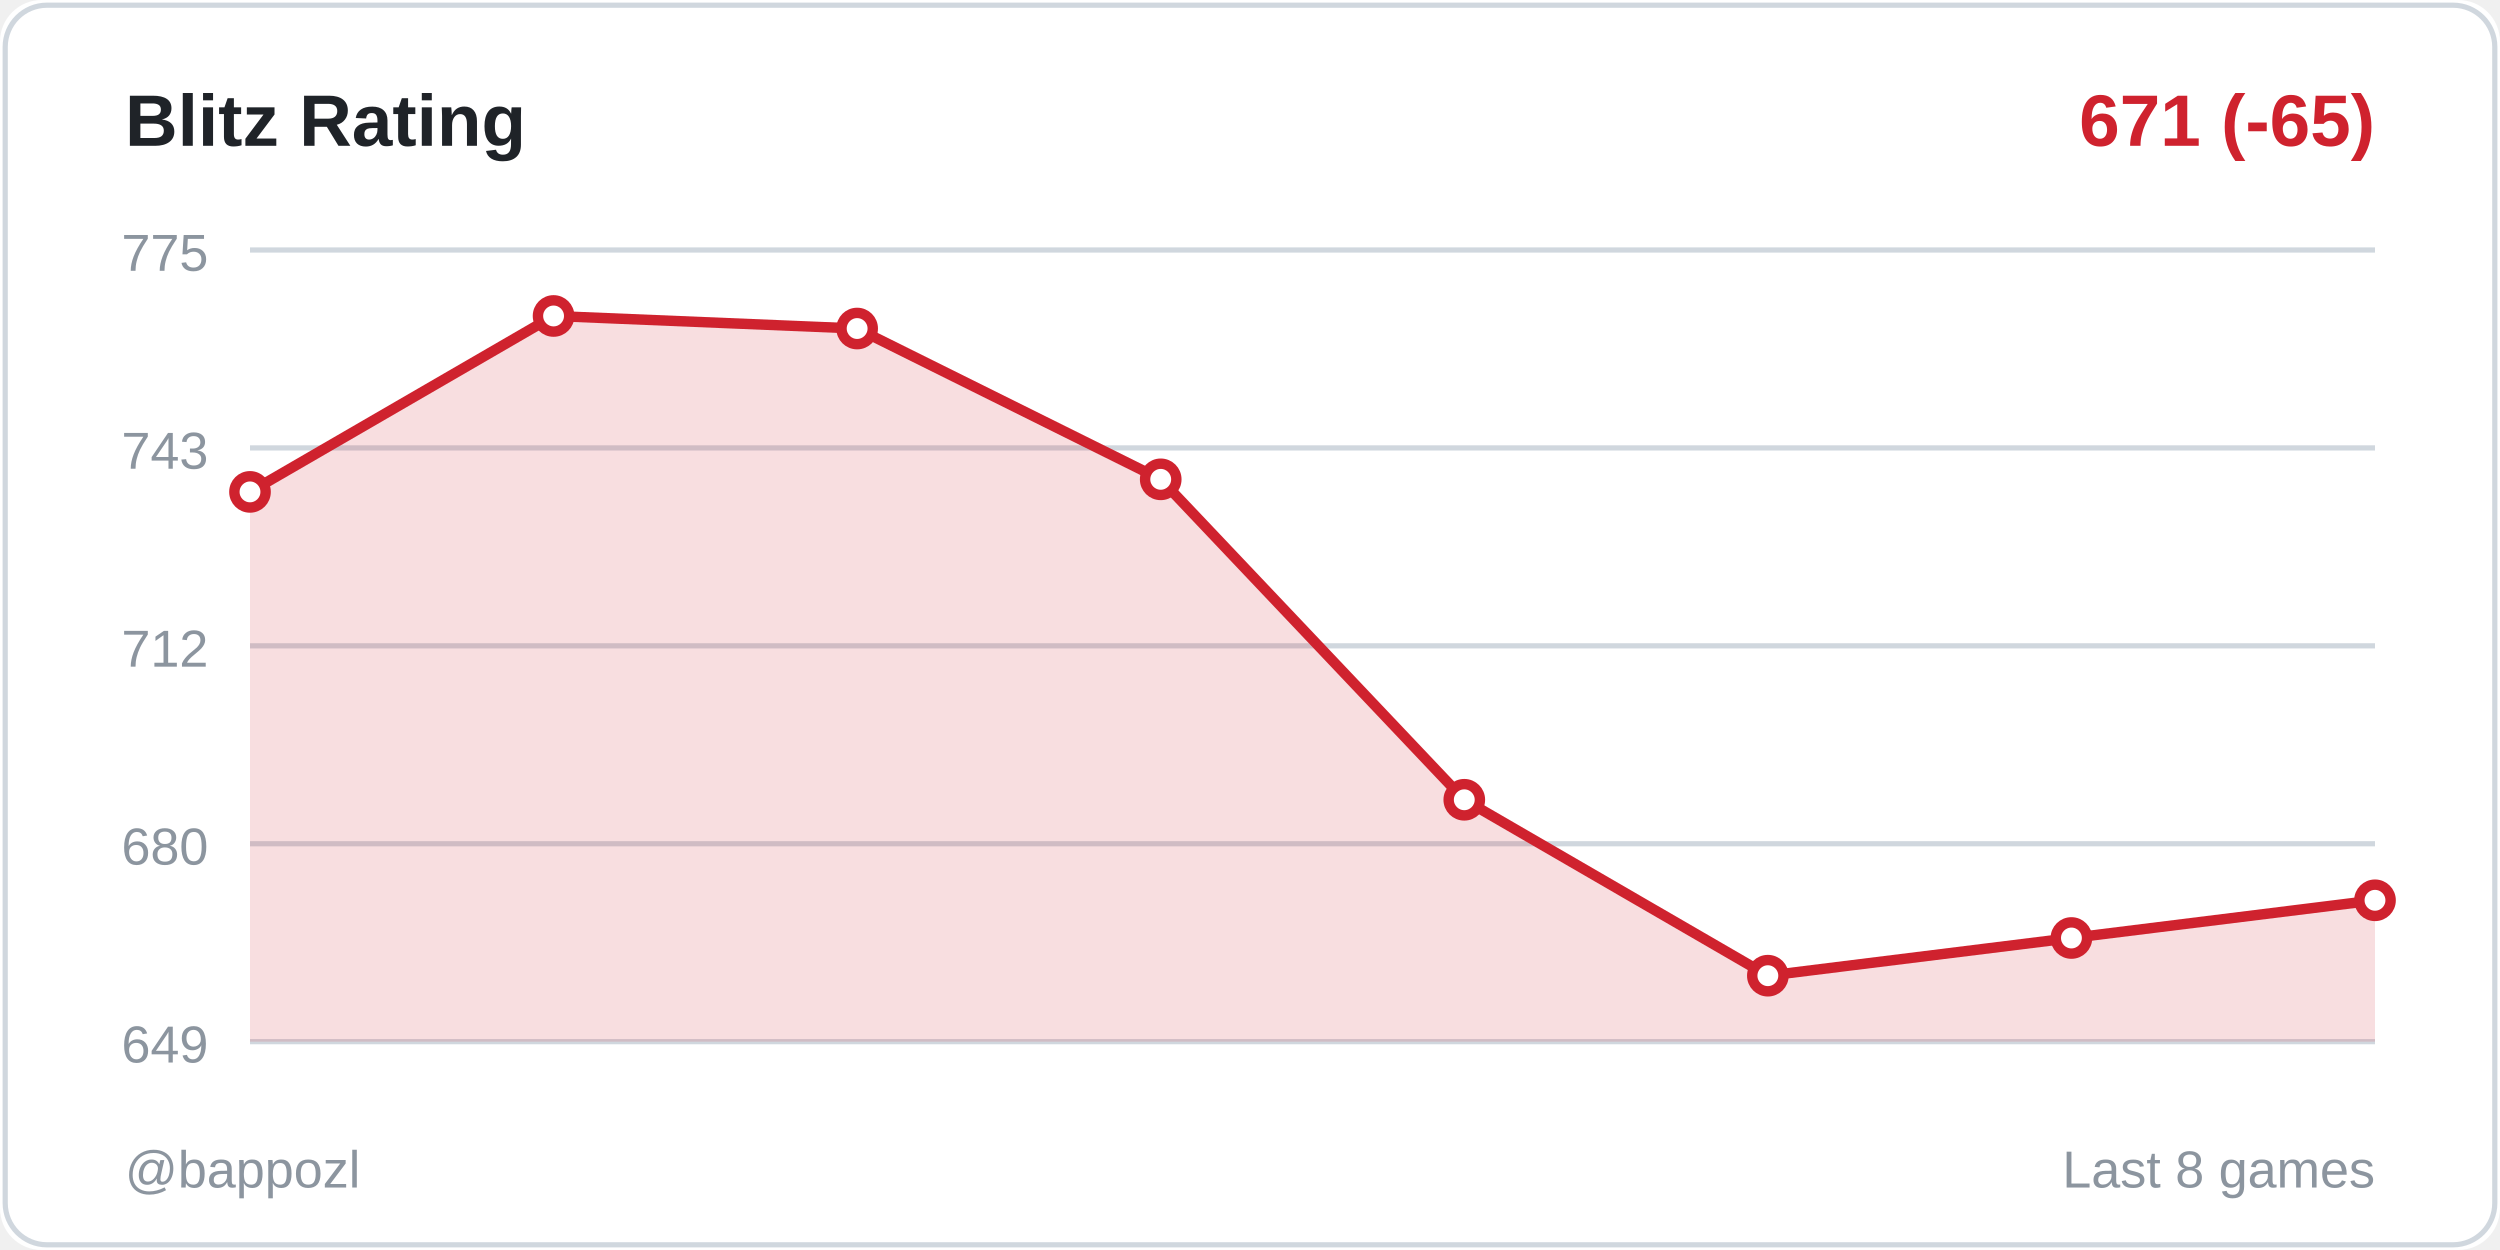
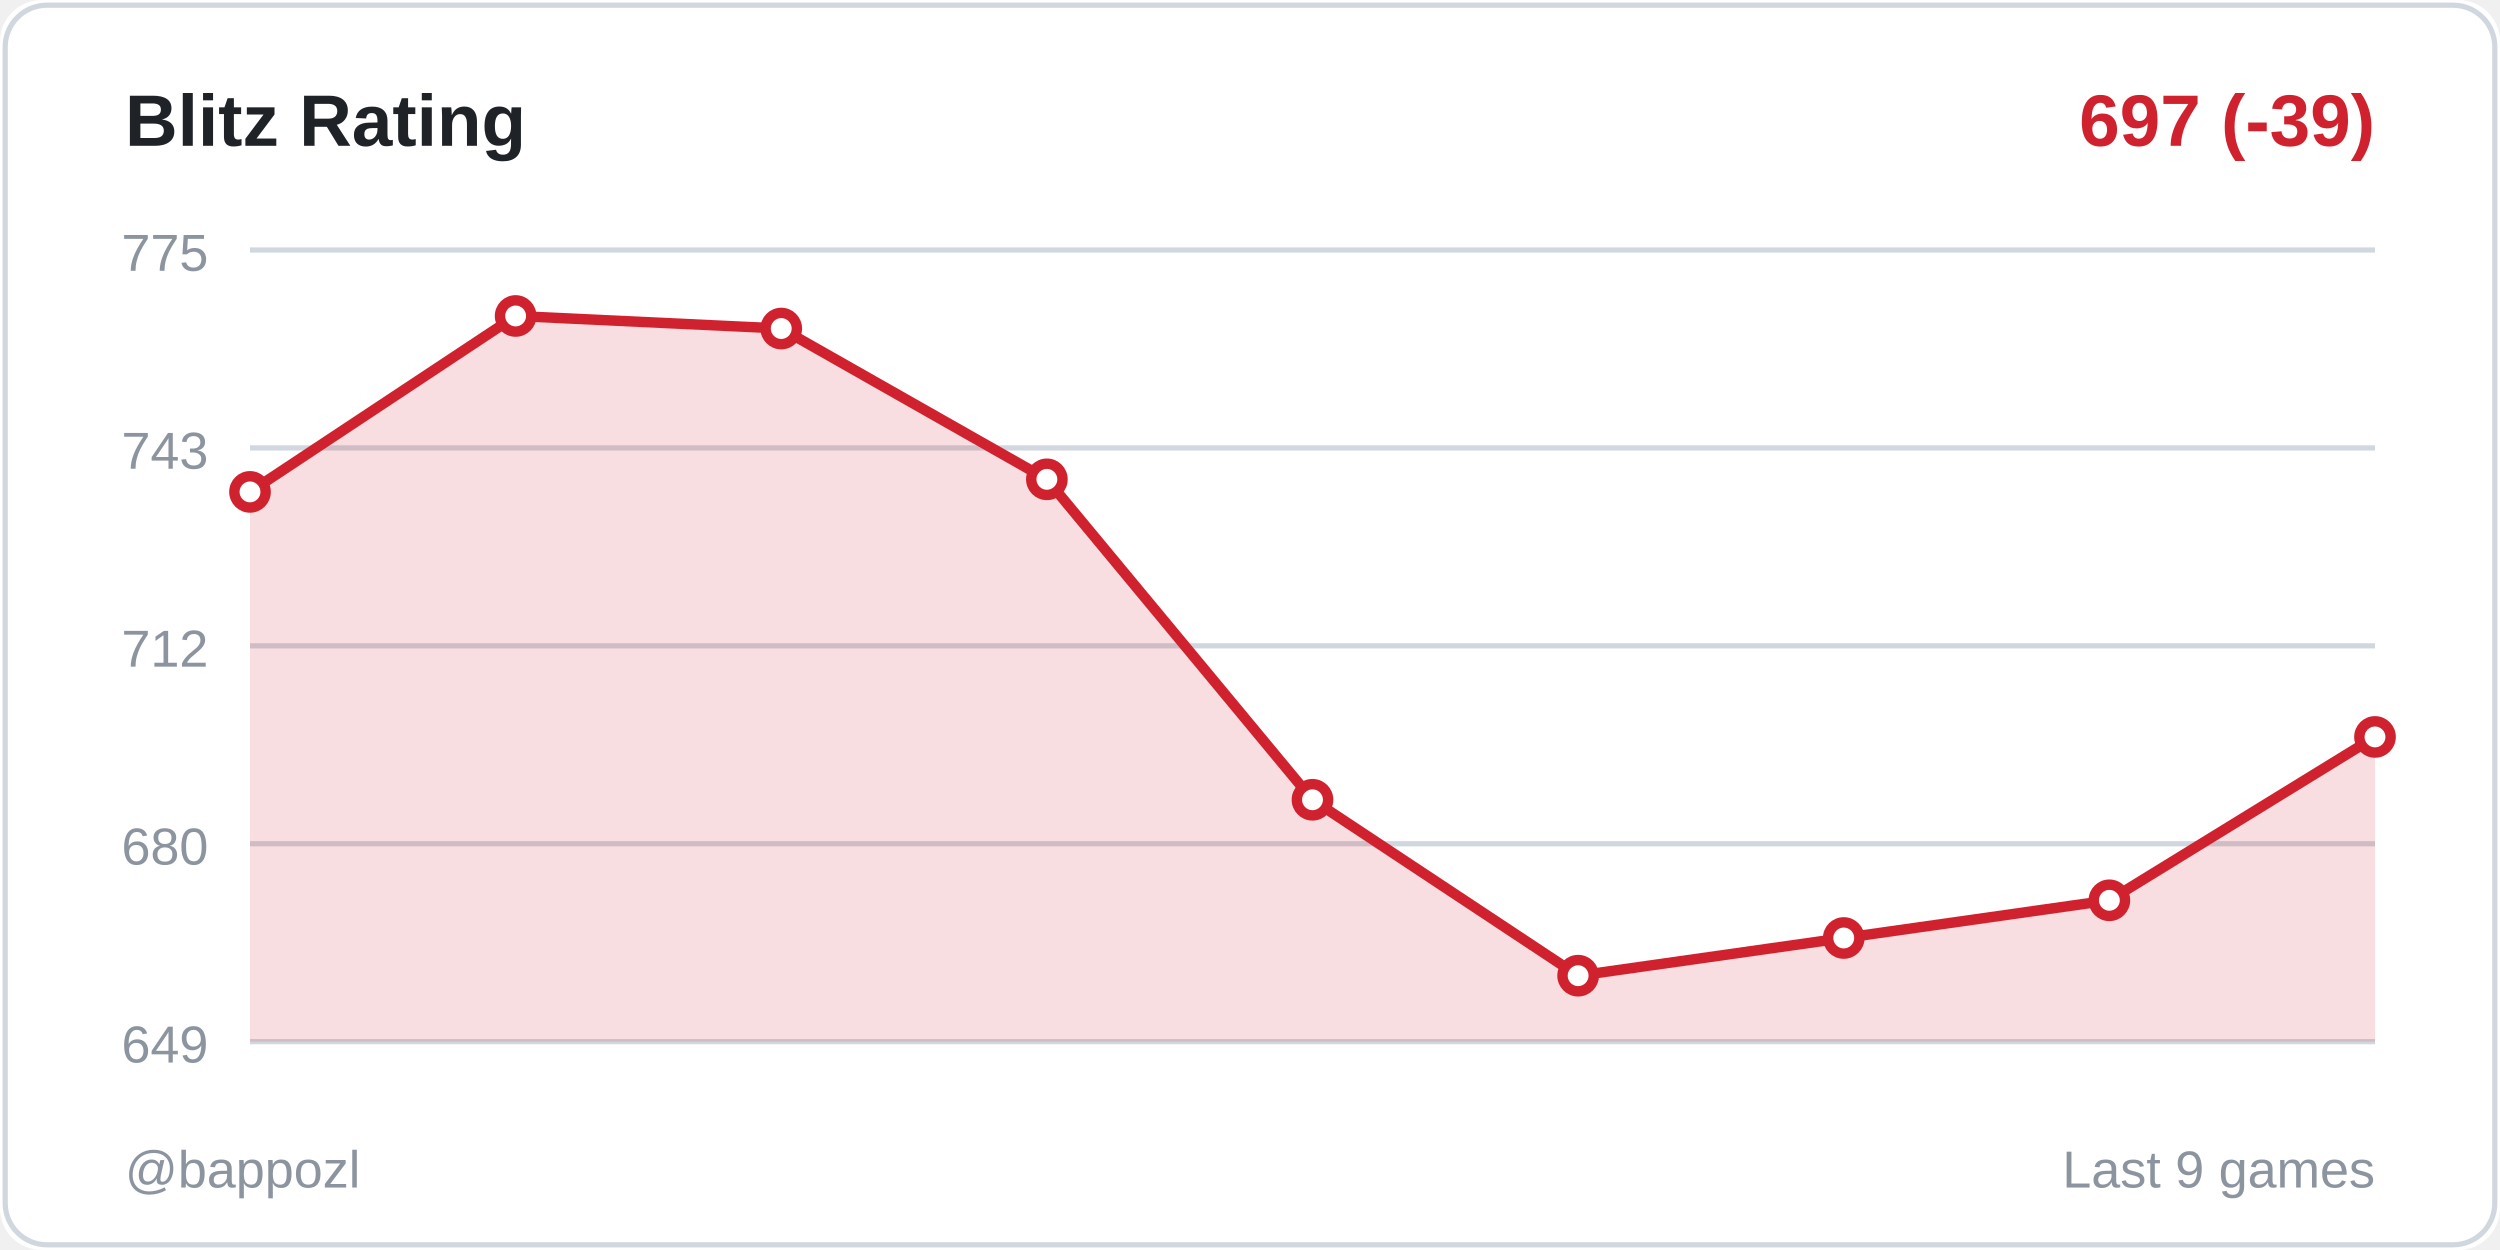
<svg xmlns="http://www.w3.org/2000/svg" width="480" height="240">
  <rect width="480" height="240" fill="#ffffff" rx="8" />
  <rect x="1" y="1" width="478" height="238" fill="none" stroke="#d0d7de" rx="8" />
  <text x="24" y="28" fill="#1f2328" font-size="14" font-weight="600" font-family="Segoe UI, Arial, sans-serif">
    Blitz Rating
  </text>
  <text x="456" y="28" fill="#cf222e" font-size="14" font-weight="600" font-family="Segoe UI, Arial, sans-serif" text-anchor="end">
-     671 (-65)
+     697 (-39)
  </text>
  <line x1="48" y1="48" x2="456" y2="48" stroke="#d0d7de" stroke-width="1" />
  <text x="40" y="52" fill="#8c959f" font-size="10" font-family="Segoe UI, Arial, sans-serif" text-anchor="end">775</text>
  <line x1="48" y1="86" x2="456" y2="86" stroke="#d0d7de" stroke-width="1" />
  <text x="40" y="90" fill="#8c959f" font-size="10" font-family="Segoe UI, Arial, sans-serif" text-anchor="end">743</text>
  <line x1="48" y1="124" x2="456" y2="124" stroke="#d0d7de" stroke-width="1" />
  <text x="40" y="128" fill="#8c959f" font-size="10" font-family="Segoe UI, Arial, sans-serif" text-anchor="end">712</text>
  <line x1="48" y1="162" x2="456" y2="162" stroke="#d0d7de" stroke-width="1" />
  <text x="40" y="166" fill="#8c959f" font-size="10" font-family="Segoe UI, Arial, sans-serif" text-anchor="end">680</text>
  <line x1="48" y1="200" x2="456" y2="200" stroke="#d0d7de" stroke-width="1" />
  <text x="40" y="204" fill="#8c959f" font-size="10" font-family="Segoe UI, Arial, sans-serif" text-anchor="end">649</text>
-   <polygon points="48,200 48,94.444 106.286,60.667 164.571,63.079 222.857,92.032 281.143,153.556 339.429,187.333 397.714,180.095 456,172.857 456,200" fill="#cf222e" opacity="0.15" />
-   <polyline points="48,94.444 106.286,60.667 164.571,63.079 222.857,92.032 281.143,153.556 339.429,187.333 397.714,180.095 456,172.857" fill="none" stroke="#cf222e" stroke-width="2" stroke-linecap="round" stroke-linejoin="round" />
+   <polygon points="48,200 48,94.444 99,60.667 150,63.079 201,92.032 252,153.556 303,187.333 354,180.095 405,172.857 456,141.492 456,200" fill="#cf222e" opacity="0.15" />
+   <polyline points="48,94.444 99,60.667 150,63.079 201,92.032 252,153.556 303,187.333 354,180.095 405,172.857 456,141.492" fill="none" stroke="#cf222e" stroke-width="2" stroke-linecap="round" stroke-linejoin="round" />
  <circle cx="48" cy="94.444" r="3" fill="#ffffff" stroke="#cf222e" stroke-width="2" />
-   <circle cx="106.286" cy="60.667" r="3" fill="#ffffff" stroke="#cf222e" stroke-width="2" />
-   <circle cx="164.571" cy="63.079" r="3" fill="#ffffff" stroke="#cf222e" stroke-width="2" />
-   <circle cx="222.857" cy="92.032" r="3" fill="#ffffff" stroke="#cf222e" stroke-width="2" />
-   <circle cx="281.143" cy="153.556" r="3" fill="#ffffff" stroke="#cf222e" stroke-width="2" />
-   <circle cx="339.429" cy="187.333" r="3" fill="#ffffff" stroke="#cf222e" stroke-width="2" />
-   <circle cx="397.714" cy="180.095" r="3" fill="#ffffff" stroke="#cf222e" stroke-width="2" />
-   <circle cx="456" cy="172.857" r="3" fill="#ffffff" stroke="#cf222e" stroke-width="2" />
+   <circle cx="99" cy="60.667" r="3" fill="#ffffff" stroke="#cf222e" stroke-width="2" />
+   <circle cx="150" cy="63.079" r="3" fill="#ffffff" stroke="#cf222e" stroke-width="2" />
+   <circle cx="201" cy="92.032" r="3" fill="#ffffff" stroke="#cf222e" stroke-width="2" />
+   <circle cx="252" cy="153.556" r="3" fill="#ffffff" stroke="#cf222e" stroke-width="2" />
+   <circle cx="303" cy="187.333" r="3" fill="#ffffff" stroke="#cf222e" stroke-width="2" />
+   <circle cx="354" cy="180.095" r="3" fill="#ffffff" stroke="#cf222e" stroke-width="2" />
+   <circle cx="405" cy="172.857" r="3" fill="#ffffff" stroke="#cf222e" stroke-width="2" />
+   <circle cx="456" cy="141.492" r="3" fill="#ffffff" stroke="#cf222e" stroke-width="2" />
  <text x="24" y="228" fill="#8c959f" font-size="10" font-family="Segoe UI, Arial, sans-serif">
    @bappozl
  </text>
  <text x="456" y="228" fill="#8c959f" font-size="10" font-family="Segoe UI, Arial, sans-serif" text-anchor="end">
-     Last 8 games
+     Last 9 games
  </text>
</svg>
